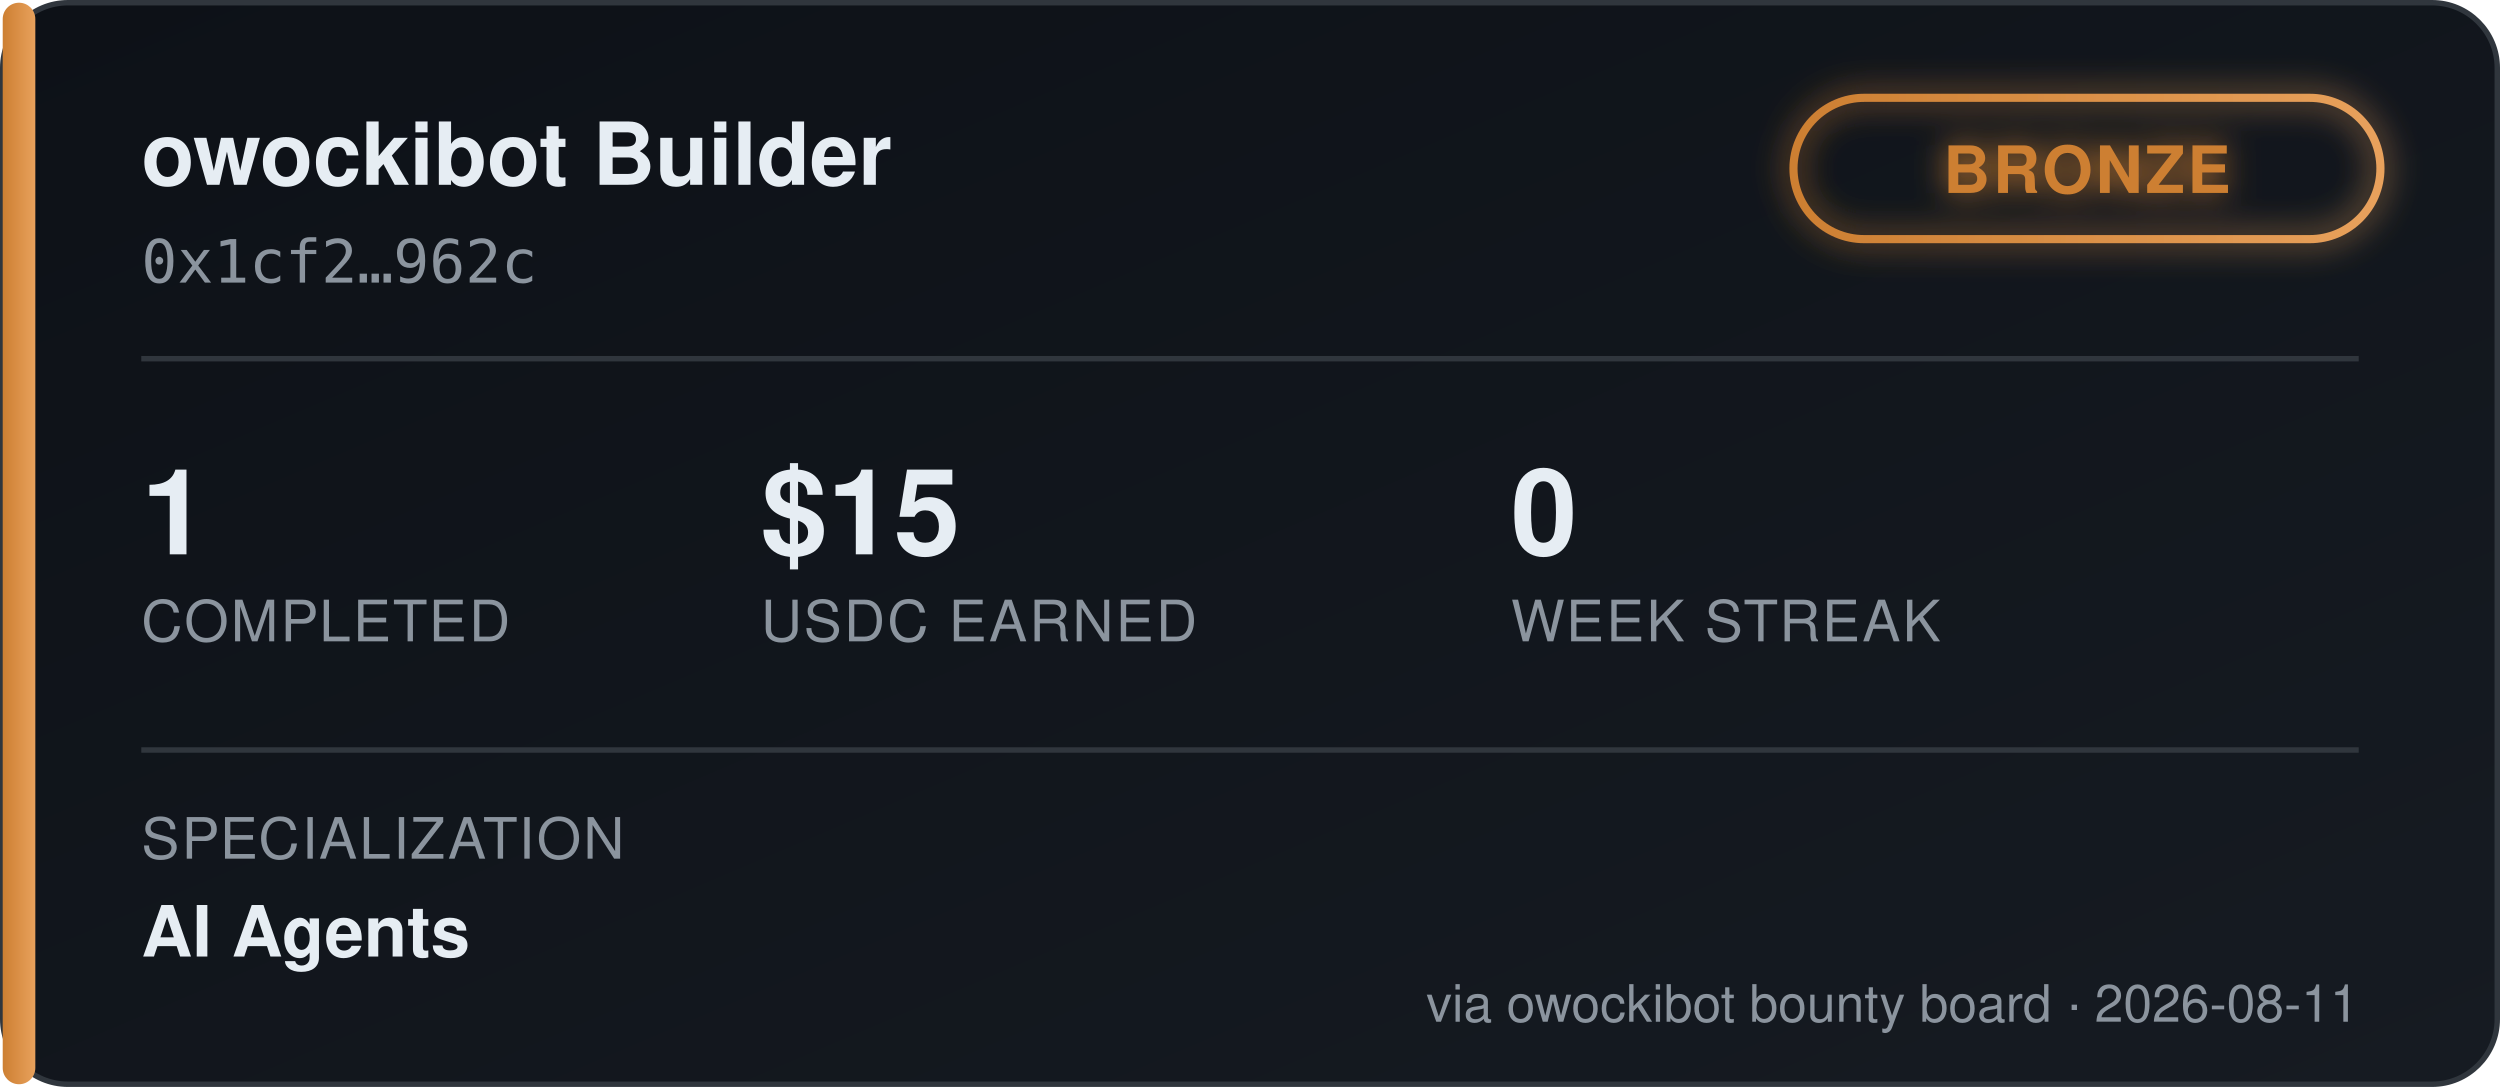
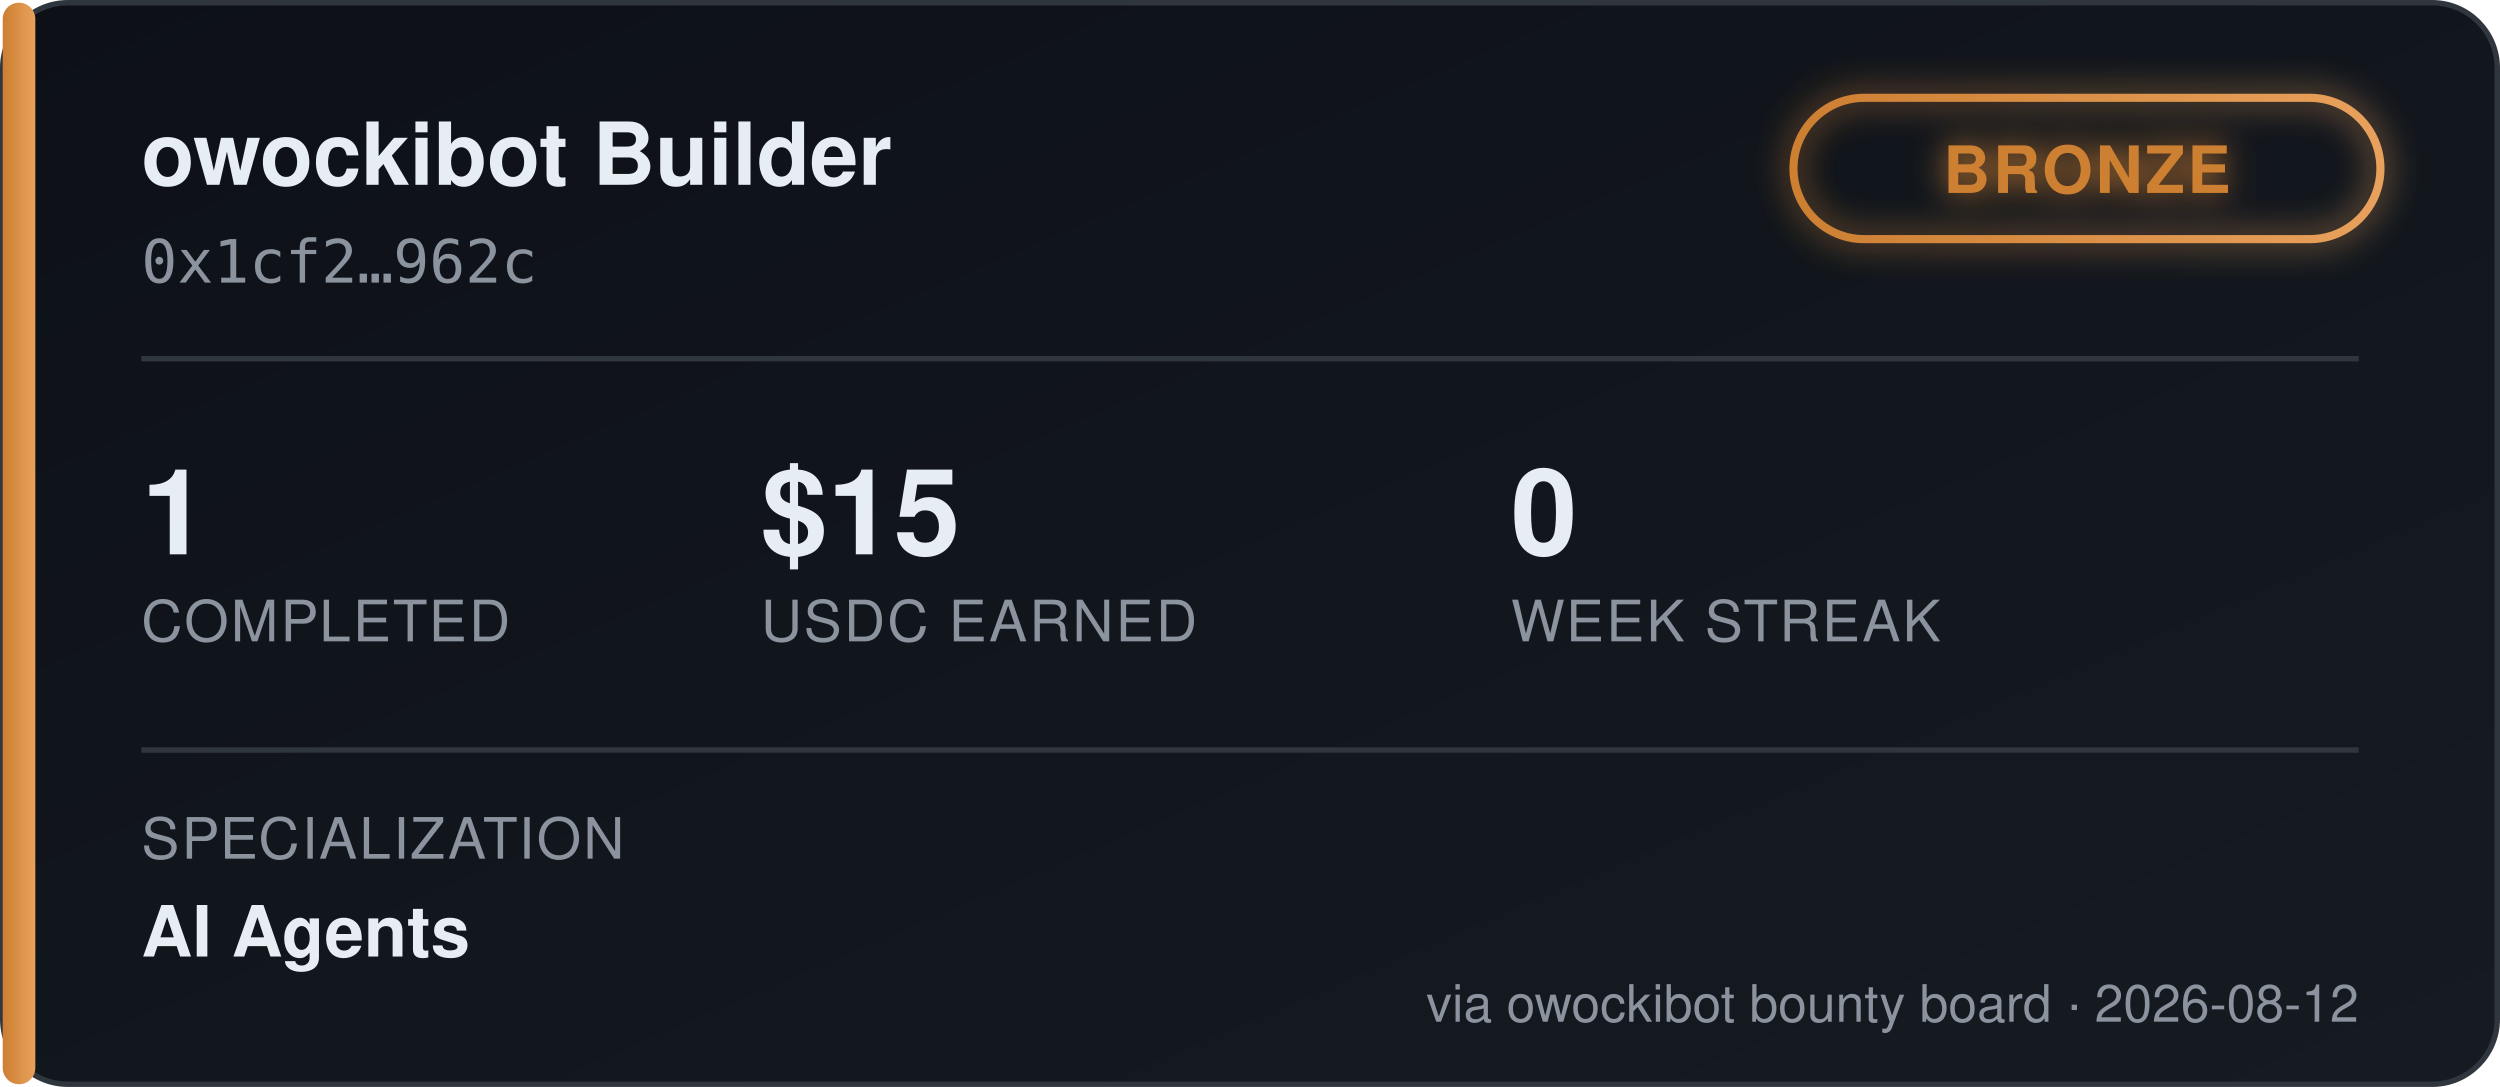
<svg xmlns="http://www.w3.org/2000/svg" width="460" height="200" viewBox="0 0 460 200" font-family="'Segoe UI', Helvetica, Arial, sans-serif">
  <defs>
    <linearGradient id="bgGrad" x1="0" y1="0" x2="1" y2="1">
      <stop offset="0%" stop-color="#0d1117" />
      <stop offset="100%" stop-color="#161b22" />
    </linearGradient>
    <linearGradient id="tierGrad" x1="0" y1="0" x2="1" y2="0">
      <stop offset="0%" stop-color="#cd7f32" />
      <stop offset="100%" stop-color="#e8a15c" />
    </linearGradient>
    <filter id="glow" x="-50%" y="-50%" width="200%" height="200%">
      <feGaussianBlur stdDeviation="3" result="blur" />
      <feMerge>
        <feMergeNode in="blur" />
        <feMergeNode in="SourceGraphic" />
      </feMerge>
    </filter>
  </defs>
  <rect x="0.5" y="0.5" width="459" height="199" rx="12" fill="url(#bgGrad)" stroke="#30363d" />
  <rect x="0.5" y="0.5" width="6" height="199" rx="3" fill="url(#tierGrad)" />
  <text x="26" y="34" fill="#e6edf3" font-size="16" font-weight="700">owockibot Builder</text>
  <text x="26" y="52" fill="#8b949e" font-size="11" font-family="monospace">0x1cf2…962c</text>
  <g transform="translate(330, 18)" filter="url(#glow)">
    <rect x="0" y="0" width="108" height="26" rx="13" fill="none" stroke="url(#tierGrad)" stroke-width="1.5" />
    <text x="54" y="17.5" fill="#cd7f32" font-size="12" font-weight="700" text-anchor="middle" letter-spacing="0.5">BRONZE</text>
  </g>
  <line x1="26" y1="66" x2="434" y2="66" stroke="#30363d" stroke-width="1" />
  <g font-size="22" font-weight="700" fill="#e6edf3">
    <text x="26" y="102">1</text>
    <text x="140" y="102">$15</text>
    <text x="278" y="102">0</text>
  </g>
  <g font-size="10.5" fill="#8b949e" letter-spacing="0.4">
    <text x="26" y="118">COMPLETED</text>
    <text x="140" y="118">USDC EARNED</text>
    <text x="278" y="118">WEEK STREAK</text>
  </g>
  <line x1="26" y1="138" x2="434" y2="138" stroke="#30363d" stroke-width="1" />
  <text x="26" y="158" fill="#8b949e" font-size="10.5" letter-spacing="0.4">SPECIALIZATION</text>
  <text x="26" y="176" fill="#e6edf3" font-size="13" font-weight="600">AI Agents</text>
-   <text x="434" y="188" fill="#8b949e" font-size="9.5" text-anchor="end">via owockibot bounty board · 2026-08-11</text>
+   <text x="434" y="188" fill="#8b949e" font-size="9.5" text-anchor="end">via owockibot bounty board · 2026-08-12</text>
</svg>
